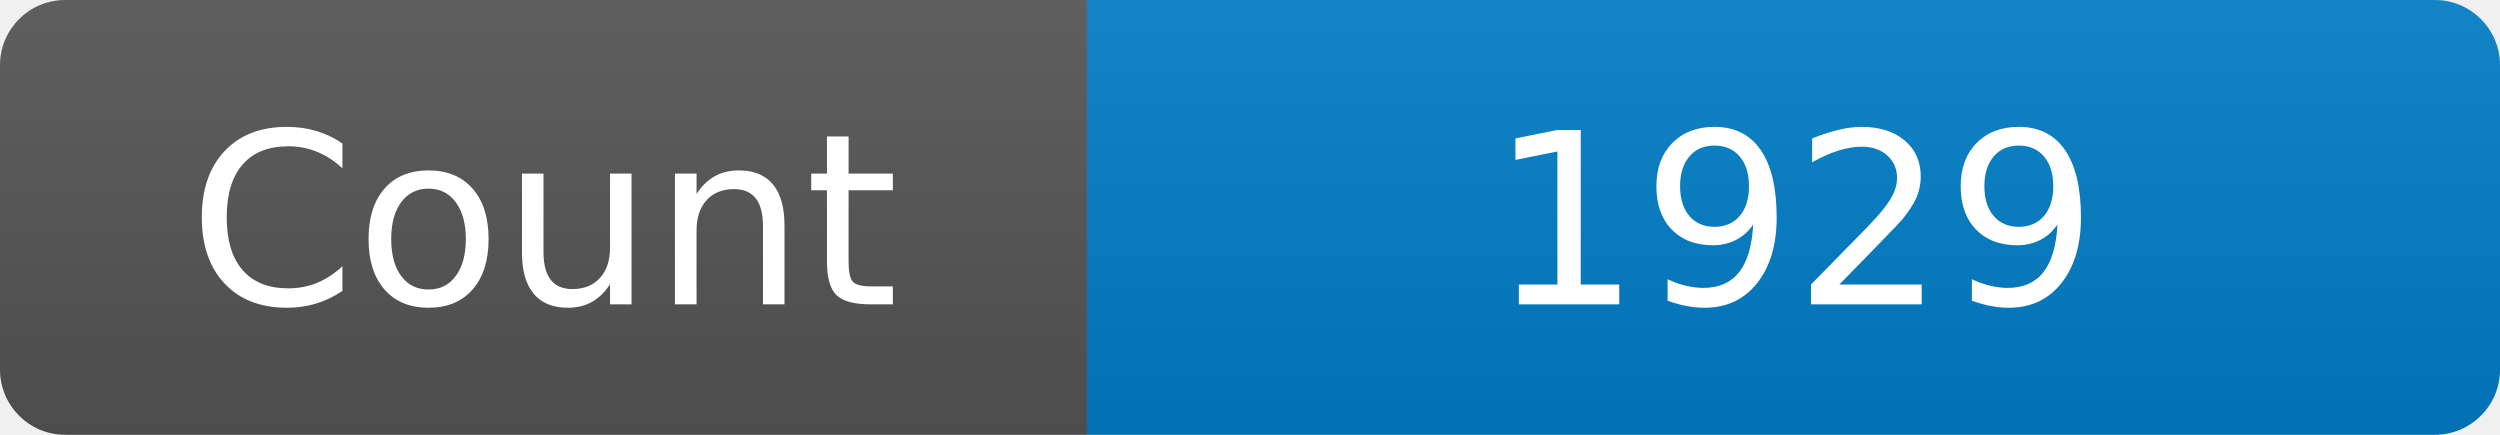
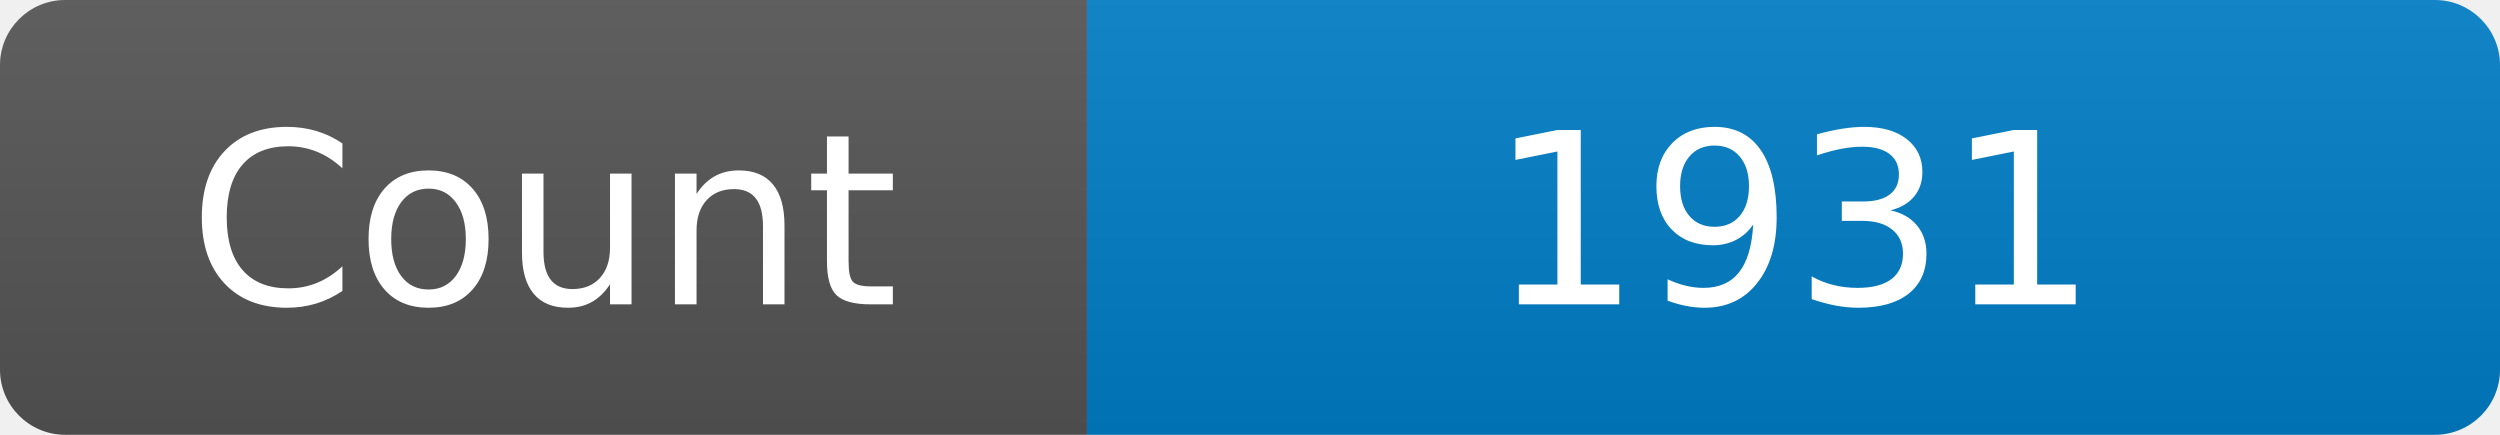
<svg xmlns="http://www.w3.org/2000/svg" width="115" height="20" role="img" aria-label="Maintained?: yes">
  <linearGradient id="s" x2="0" y2="100%">
    <stop offset="0" stop-color="#bbb" stop-opacity=".1" />
    <stop offset="1" stop-opacity=".1" />
  </linearGradient>
  <clipPath id="r">
    <rect width="115" height="20" rx="3" fill="#fff" />
  </clipPath>
  <g clip-path="url(#r)">
    <rect width="50" height="20" fill="#555" />
    <rect x="50" width="160" height="20" fill="#007ec6" />
    <rect width="115" height="20" fill="url(#s)" />
  </g>
  <g fill="#fff" text-anchor="middle" font-family="Verdana,Geneva,DejaVu Sans,sans-serif" font-size="110">
    <text x="250" y="140" transform="scale(.1)" fill="#fff">Count</text>
-     <text x="825" y="140" transform="scale(.1)" fill="#fff">1929</text>
+     <text x="825" y="140" transform="scale(.1)" fill="#fff">1931</text>
  </g>
</svg>
